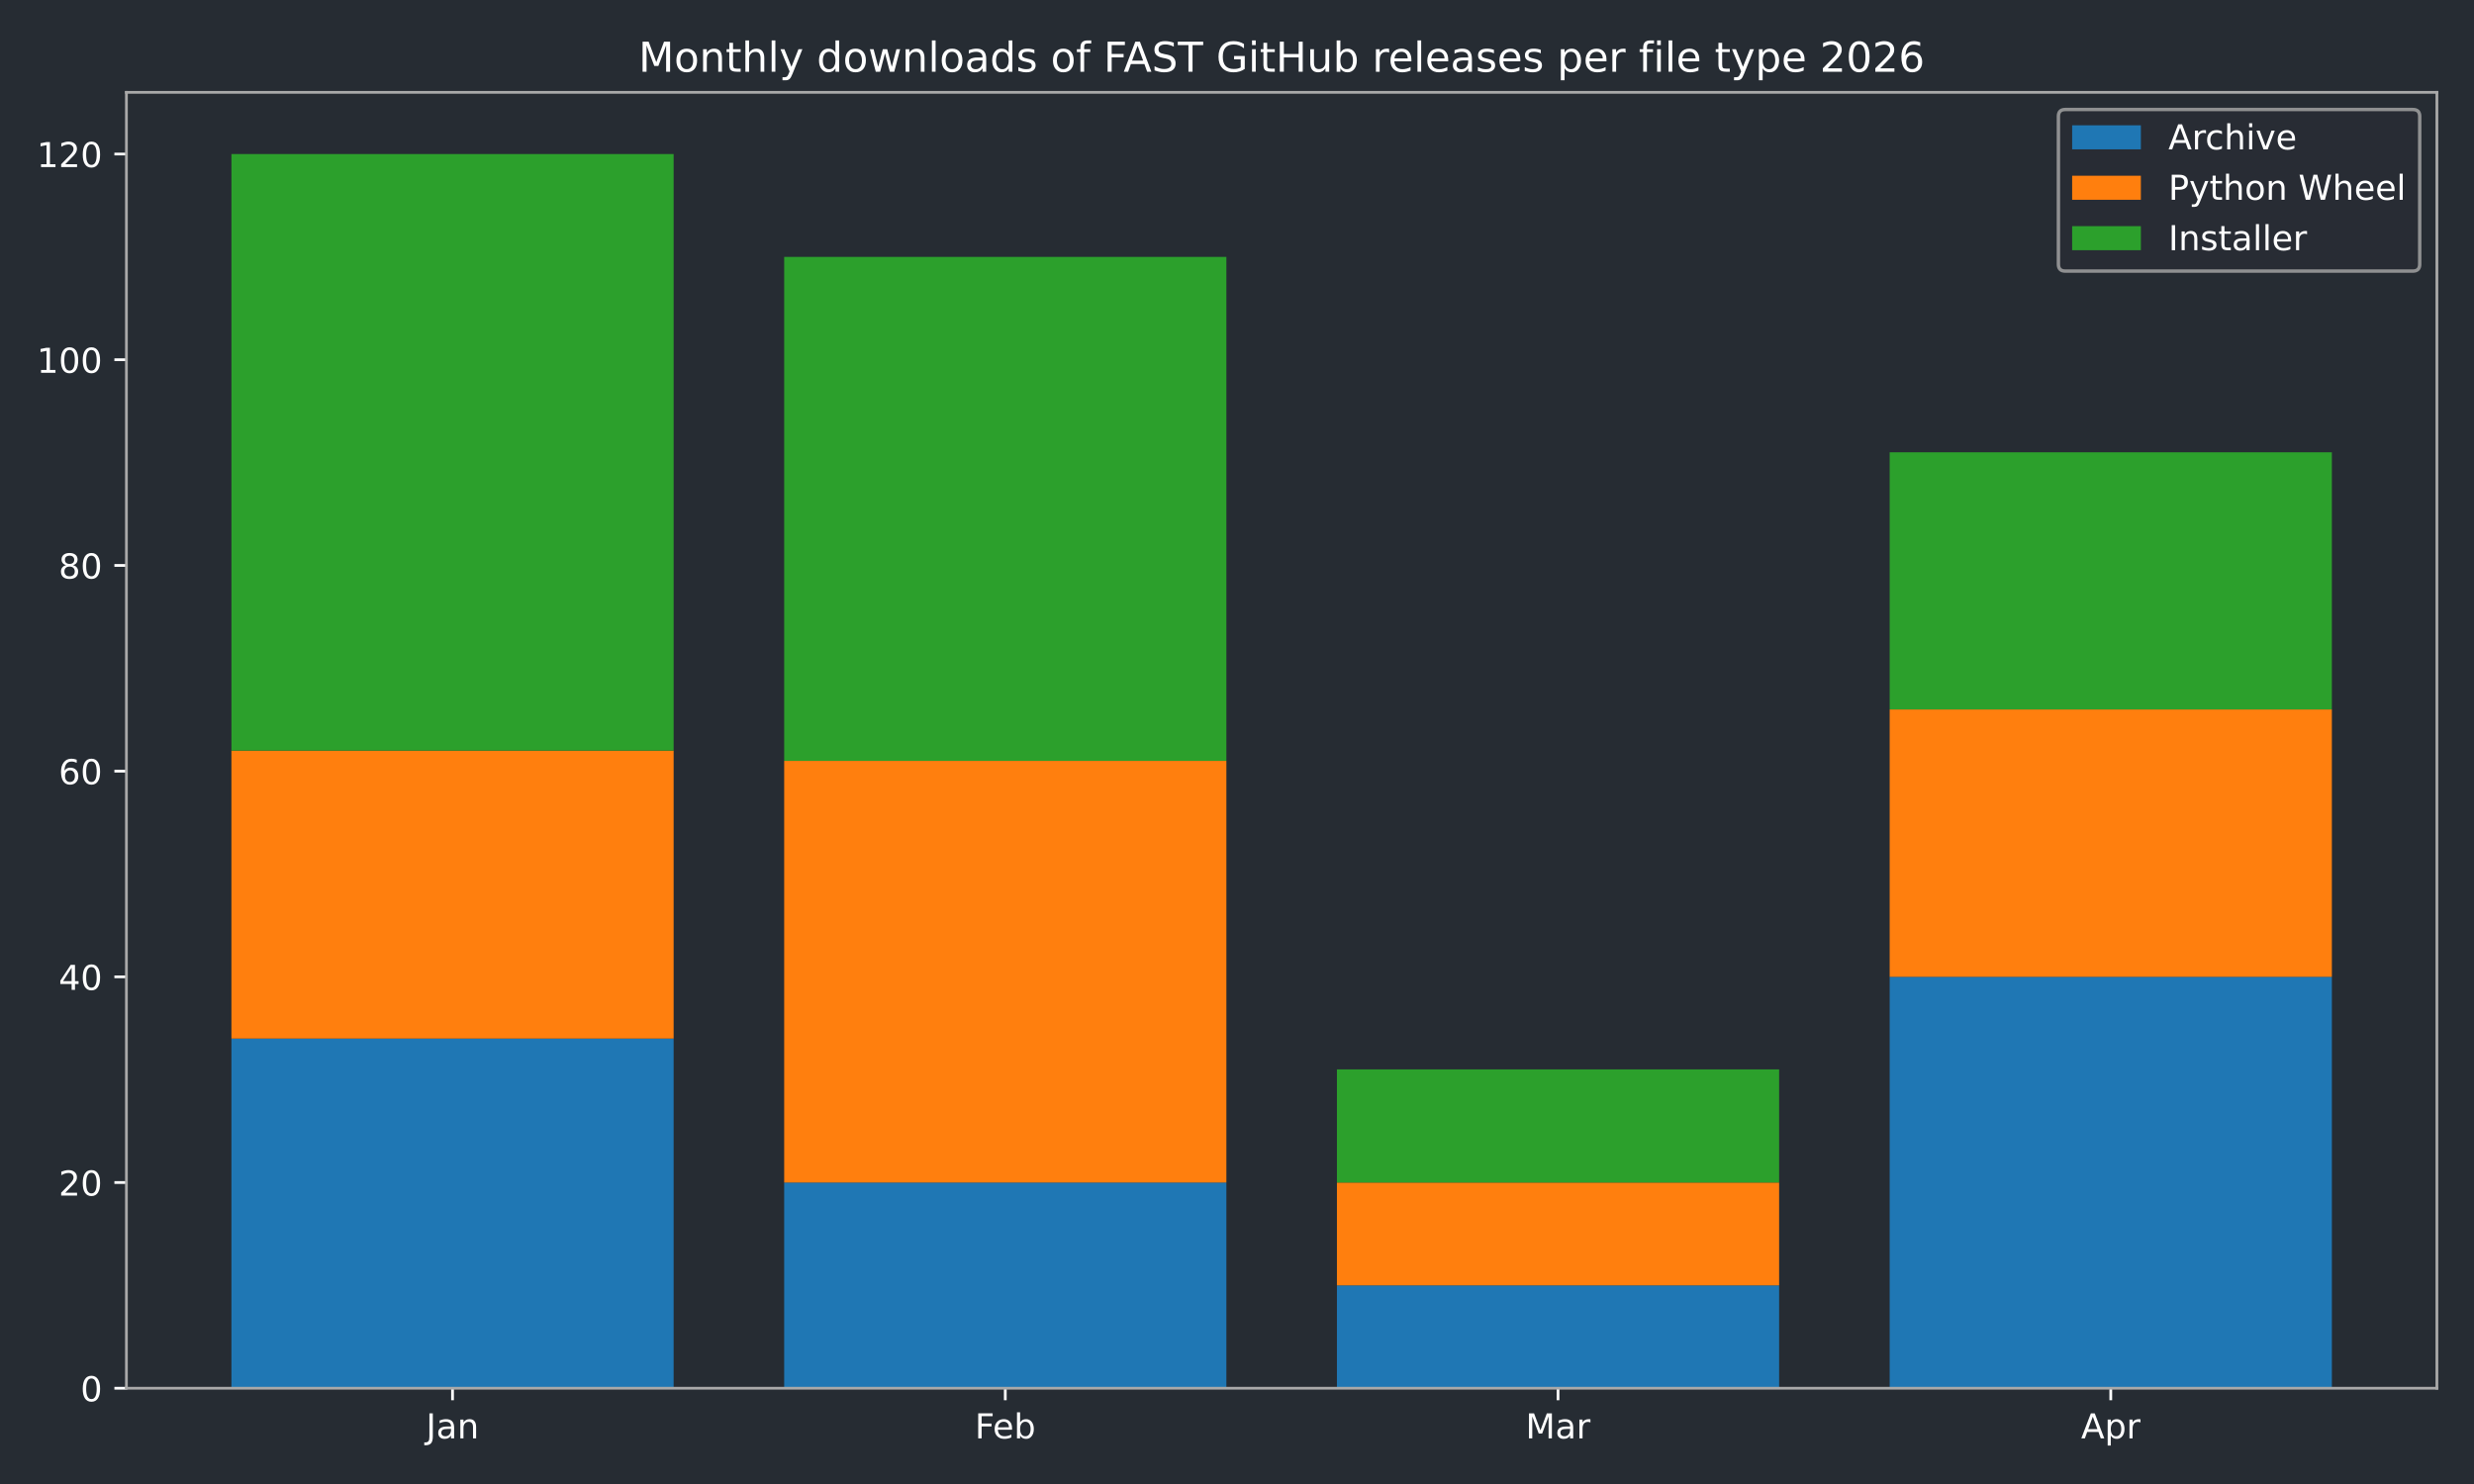
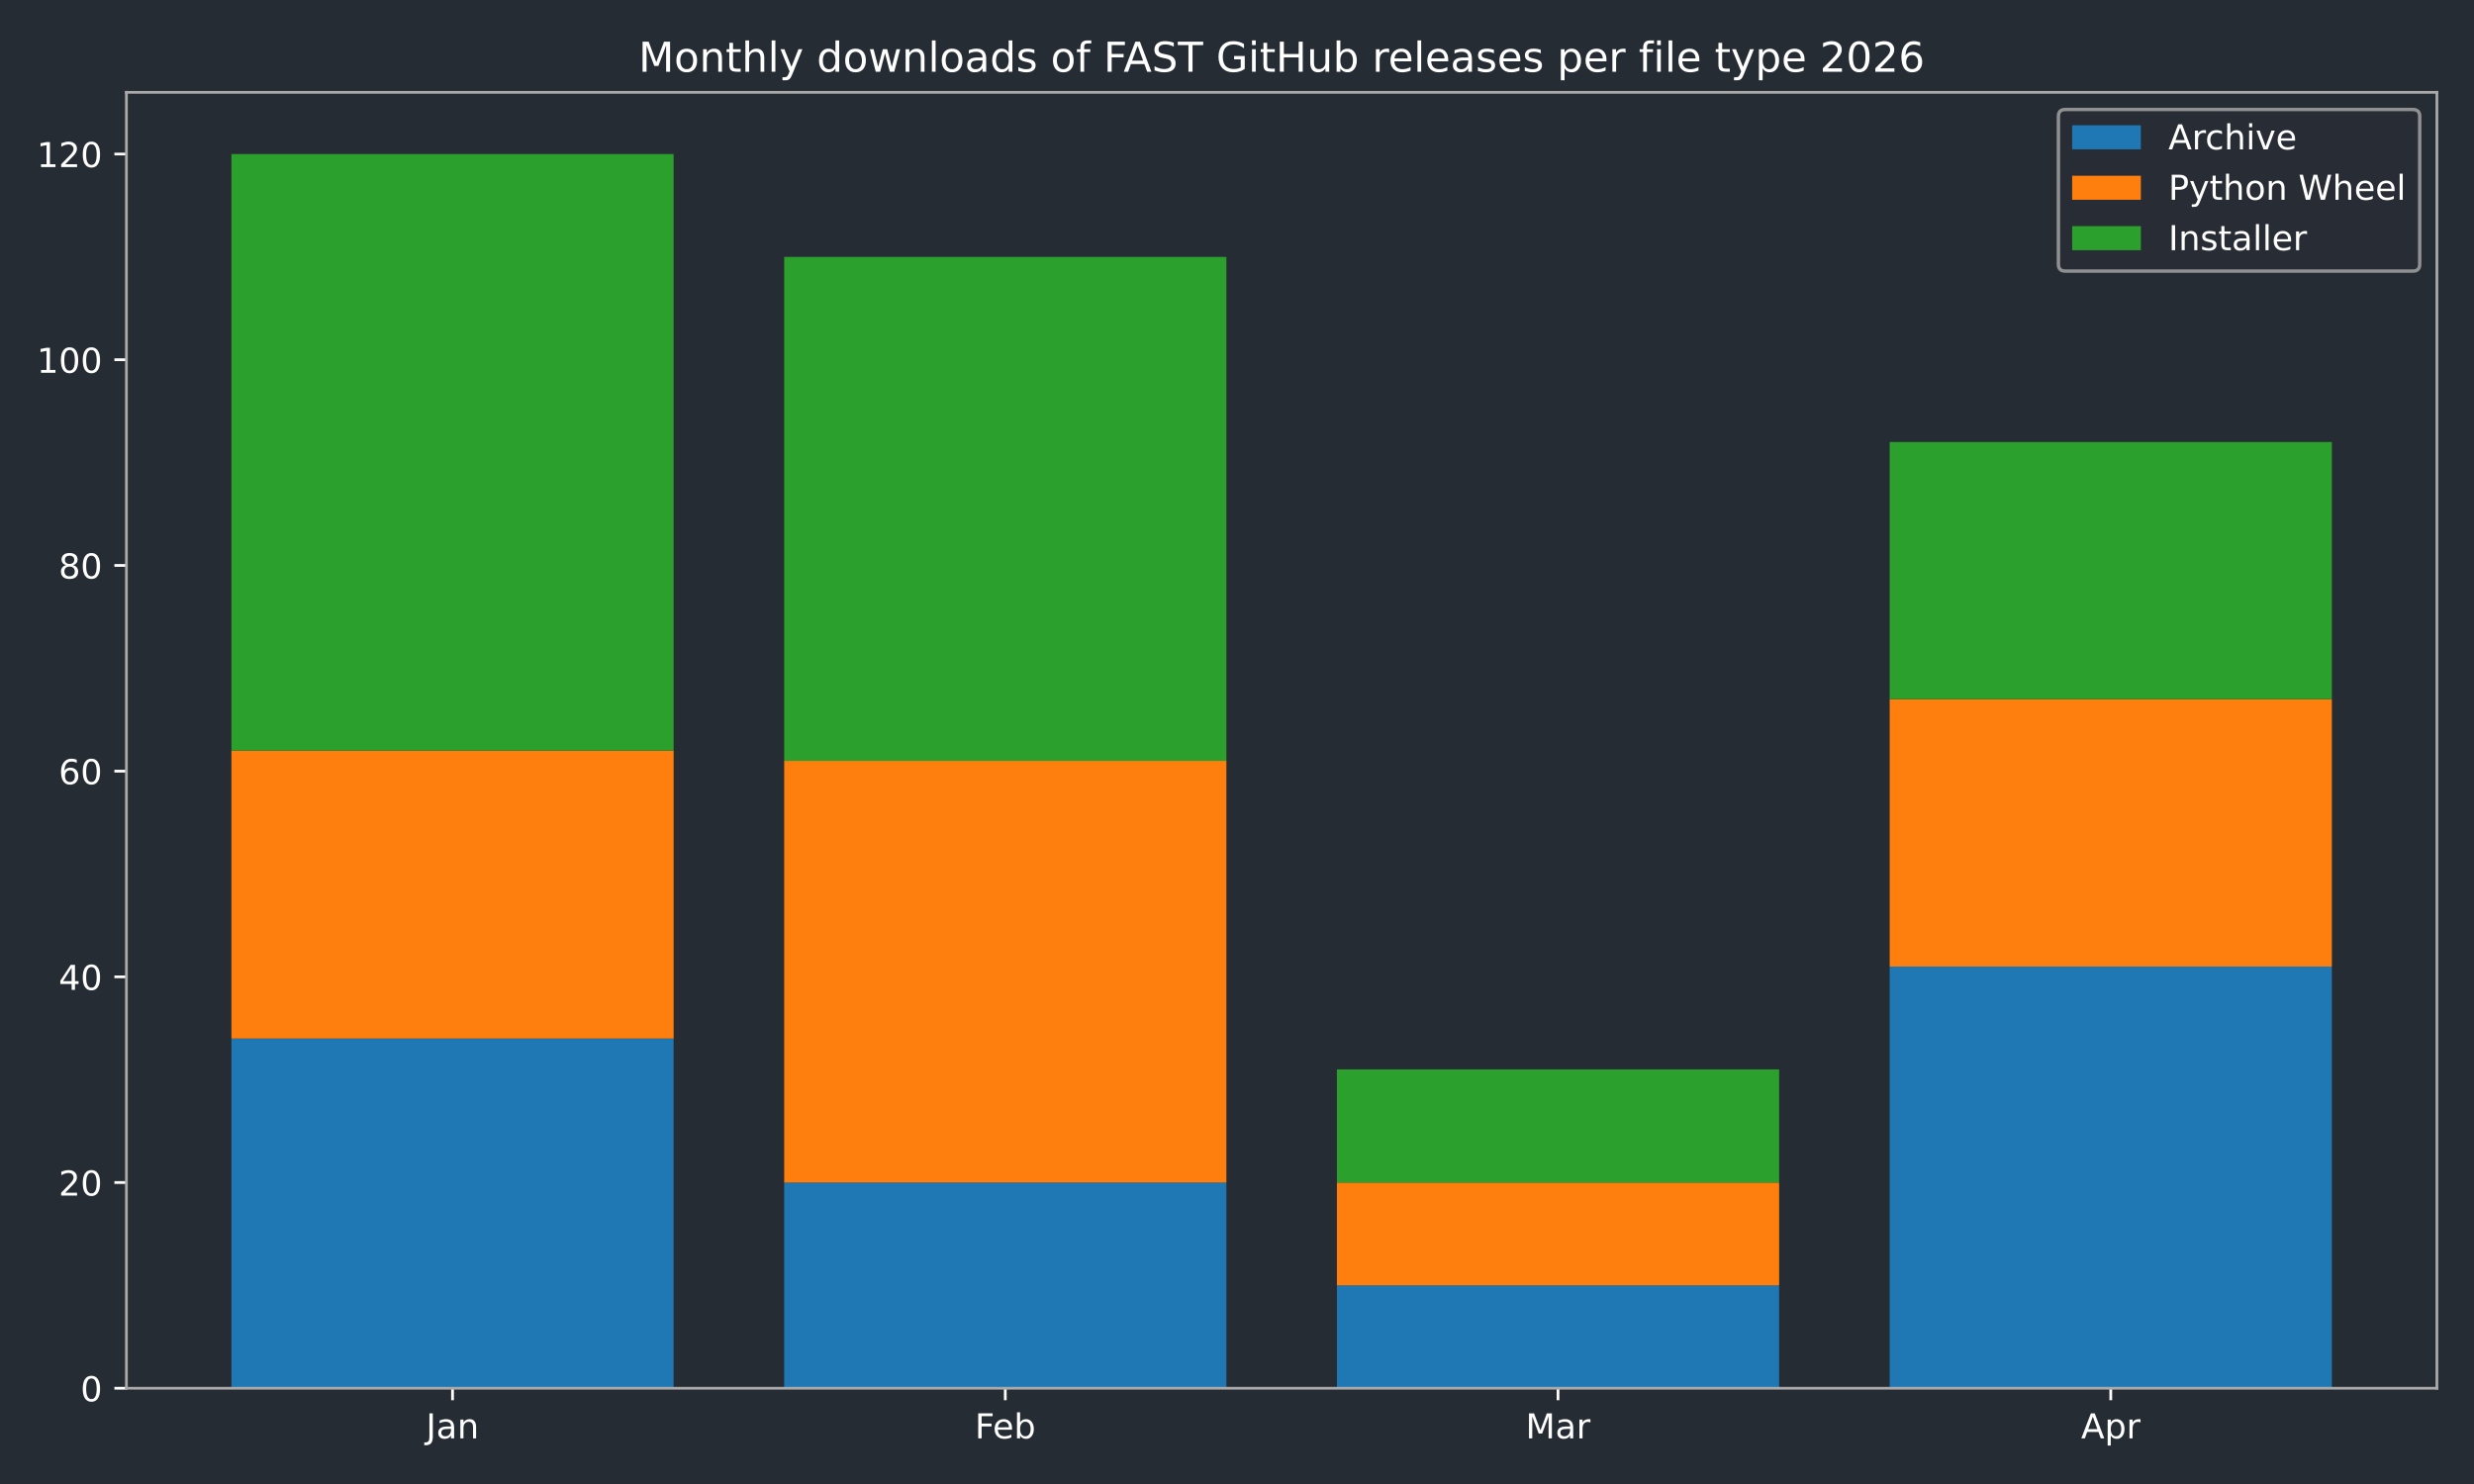
<svg xmlns="http://www.w3.org/2000/svg" xmlns:xlink="http://www.w3.org/1999/xlink" width="720pt" height="432pt" viewBox="0 0 720 432" version="1.1">
  <defs>
    <style type="text/css">*{stroke-linejoin: round; stroke-linecap: butt}</style>
  </defs>
  <g id="figure_1">
    <g id="patch_1">
      <path d="M 0 432  L 720 432  L 720 0  L 0 0  z " style="fill: #262c33" />
    </g>
    <g id="axes_1">
      <g id="patch_2">
        <path d="M 36.79 404.12  L 709.2 404.12  L 709.2 26.88  L 36.79 26.88  z " style="fill: #262c33" />
      </g>
      <g id="patch_3">
-         <path d="M 67.354 404.12  L 196.045 404.12  L 196.045 302.325  L 67.354 302.325  z " clip-path="url(#p1790519e21)" style="fill: #1f77b4" />
+         <path d="M 67.354 404.12  L 196.045 404.12  L 196.045 302.325  L 67.354 302.325  z " clip-path="url(#pe8a95c9efe)" style="fill: #1f77b4" />
      </g>
      <g id="patch_4">
-         <path d="M 228.218 404.12  L 356.909 404.12  L 356.909 344.241  L 228.218 344.241  z " clip-path="url(#p1790519e21)" style="fill: #1f77b4" />
+         <path d="M 228.218 404.12  L 356.909 404.12  L 356.909 344.241  L 228.218 344.241  z " clip-path="url(#pe8a95c9efe)" style="fill: #1f77b4" />
      </g>
      <g id="patch_5">
-         <path d="M 389.081 404.12  L 517.772 404.12  L 517.772 374.18  L 389.081 374.18  z " clip-path="url(#p1790519e21)" style="fill: #1f77b4" />
+         <path d="M 389.081 404.12  L 517.772 404.12  L 517.772 374.18  L 389.081 374.18  z " clip-path="url(#pe8a95c9efe)" style="fill: #1f77b4" />
      </g>
      <g id="patch_6">
-         <path d="M 549.945 404.12  L 678.636 404.12  L 678.636 284.361  L 549.945 284.361  z " clip-path="url(#p1790519e21)" style="fill: #1f77b4" />
+         <path d="M 549.945 404.12  L 678.636 404.12  L 678.636 281.367  L 549.945 281.367  z " clip-path="url(#pe8a95c9efe)" style="fill: #1f77b4" />
      </g>
      <g id="patch_7">
-         <path d="M 67.354 302.325  L 196.045 302.325  L 196.045 218.494  L 67.354 218.494  z " clip-path="url(#p1790519e21)" style="fill: #ff7f0e" />
+         <path d="M 67.354 302.325  L 196.045 302.325  L 196.045 218.494  L 67.354 218.494  z " clip-path="url(#pe8a95c9efe)" style="fill: #ff7f0e" />
      </g>
      <g id="patch_8">
-         <path d="M 228.218 344.241  L 356.909 344.241  L 356.909 221.488  L 228.218 221.488  z " clip-path="url(#p1790519e21)" style="fill: #ff7f0e" />
+         <path d="M 228.218 344.241  L 356.909 344.241  L 356.909 221.488  L 228.218 221.488  z " clip-path="url(#pe8a95c9efe)" style="fill: #ff7f0e" />
      </g>
      <g id="patch_9">
-         <path d="M 389.081 374.18  L 517.772 374.18  L 517.772 344.241  L 389.081 344.241  z " clip-path="url(#p1790519e21)" style="fill: #ff7f0e" />
+         <path d="M 389.081 374.18  L 517.772 374.18  L 517.772 344.241  L 389.081 344.241  z " clip-path="url(#pe8a95c9efe)" style="fill: #ff7f0e" />
      </g>
      <g id="patch_10">
-         <path d="M 549.945 284.361  L 678.636 284.361  L 678.636 206.518  L 549.945 206.518  z " clip-path="url(#p1790519e21)" style="fill: #ff7f0e" />
+         <path d="M 549.945 281.367  L 678.636 281.367  L 678.636 203.524  L 549.945 203.524  z " clip-path="url(#pe8a95c9efe)" style="fill: #ff7f0e" />
      </g>
      <g id="patch_11">
-         <path d="M 67.354 218.494  L 196.045 218.494  L 196.045 44.844  L 67.354 44.844  z " clip-path="url(#p1790519e21)" style="fill: #2ca02c" />
+         <path d="M 67.354 218.494  L 196.045 218.494  L 196.045 44.844  L 67.354 44.844  z " clip-path="url(#pe8a95c9efe)" style="fill: #2ca02c" />
      </g>
      <g id="patch_12">
-         <path d="M 228.218 221.488  L 356.909 221.488  L 356.909 74.783  L 228.218 74.783  z " clip-path="url(#p1790519e21)" style="fill: #2ca02c" />
+         <path d="M 228.218 221.488  L 356.909 221.488  L 356.909 74.783  L 228.218 74.783  z " clip-path="url(#pe8a95c9efe)" style="fill: #2ca02c" />
      </g>
      <g id="patch_13">
-         <path d="M 389.081 344.241  L 517.772 344.241  L 517.772 311.307  L 389.081 311.307  z " clip-path="url(#p1790519e21)" style="fill: #2ca02c" />
+         <path d="M 389.081 344.241  L 517.772 344.241  L 517.772 311.307  L 389.081 311.307  z " clip-path="url(#pe8a95c9efe)" style="fill: #2ca02c" />
      </g>
      <g id="patch_14">
-         <path d="M 549.945 206.518  L 678.636 206.518  L 678.636 131.669  L 549.945 131.669  z " clip-path="url(#p1790519e21)" style="fill: #2ca02c" />
+         <path d="M 549.945 203.524  L 678.636 203.524  L 678.636 128.675  L 549.945 128.675  z " clip-path="url(#pe8a95c9efe)" style="fill: #2ca02c" />
      </g>
      <g id="matplotlib.axis_1">
        <g id="xtick_1">
          <g id="line2d_1">
            <defs>
-               <path id="m8fcd8cefed" d="M 0 0  L 0 3.5  " style="stroke: #ffffff; stroke-width: 0.8" />
+               <path id="mc71e2e9289" d="M 0 0  L 0 3.5  " style="stroke: #ffffff; stroke-width: 0.8" />
            </defs>
            <g>
-               <use xlink:href="#m8fcd8cefed" x="131.7" y="404.12" style="fill: #ffffff; stroke: #ffffff; stroke-width: 0.8" />
+               <use xlink:href="#mc71e2e9289" x="131.7" y="404.12" style="fill: #ffffff; stroke: #ffffff; stroke-width: 0.8" />
            </g>
          </g>
          <g id="text_1">
            <g style="fill: #ffffff" transform="translate(123.9917 418.7184) scale(0.1 -0.1)">
              <defs>
                <path id="DejaVuSans-4a" d="M 628 4666  L 1259 4666  L 1259 325  Q 1259 -519 939 -900  Q 619 -1281 -91 -1281  L -331 -1281  L -331 -750  L -134 -750  Q 284 -750 456 -515  Q 628 -281 628 325  L 628 4666  z " transform="scale(0.015625)" />
                <path id="DejaVuSans-61" d="M 2194 1759  Q 1497 1759 1228 1600  Q 959 1441 959 1056  Q 959 750 1161 570  Q 1363 391 1709 391  Q 2188 391 2477 730  Q 2766 1069 2766 1631  L 2766 1759  L 2194 1759  z M 3341 1997  L 3341 0  L 2766 0  L 2766 531  Q 2569 213 2275 61  Q 1981 -91 1556 -91  Q 1019 -91 701 211  Q 384 513 384 1019  Q 384 1609 779 1909  Q 1175 2209 1959 2209  L 2766 2209  L 2766 2266  Q 2766 2663 2505 2880  Q 2244 3097 1772 3097  Q 1472 3097 1187 3025  Q 903 2953 641 2809  L 641 3341  Q 956 3463 1253 3523  Q 1550 3584 1831 3584  Q 2591 3584 2966 3190  Q 3341 2797 3341 1997  z " transform="scale(0.015625)" />
                <path id="DejaVuSans-6e" d="M 3513 2113  L 3513 0  L 2938 0  L 2938 2094  Q 2938 2591 2744 2837  Q 2550 3084 2163 3084  Q 1697 3084 1428 2787  Q 1159 2491 1159 1978  L 1159 0  L 581 0  L 581 3500  L 1159 3500  L 1159 2956  Q 1366 3272 1645 3428  Q 1925 3584 2291 3584  Q 2894 3584 3203 3211  Q 3513 2838 3513 2113  z " transform="scale(0.015625)" />
              </defs>
              <use xlink:href="#DejaVuSans-4a" />
              <use xlink:href="#DejaVuSans-61" transform="translate(29.49219 0)" />
              <use xlink:href="#DejaVuSans-6e" transform="translate(90.77148 0)" />
            </g>
          </g>
        </g>
        <g id="xtick_2">
          <g id="line2d_2">
            <g>
-               <use xlink:href="#m8fcd8cefed" x="292.563" y="404.12" style="fill: #ffffff; stroke: #ffffff; stroke-width: 0.8" />
+               <use xlink:href="#mc71e2e9289" x="292.563" y="404.12" style="fill: #ffffff; stroke: #ffffff; stroke-width: 0.8" />
            </g>
          </g>
          <g id="text_2">
            <g style="fill: #ffffff" transform="translate(283.7116 418.7184) scale(0.1 -0.1)">
              <defs>
                <path id="DejaVuSans-46" d="M 628 4666  L 3309 4666  L 3309 4134  L 1259 4134  L 1259 2759  L 3109 2759  L 3109 2228  L 1259 2228  L 1259 0  L 628 0  L 628 4666  z " transform="scale(0.015625)" />
                <path id="DejaVuSans-65" d="M 3597 1894  L 3597 1613  L 953 1613  Q 991 1019 1311 708  Q 1631 397 2203 397  Q 2534 397 2845 478  Q 3156 559 3463 722  L 3463 178  Q 3153 47 2828 -22  Q 2503 -91 2169 -91  Q 1331 -91 842 396  Q 353 884 353 1716  Q 353 2575 817 3079  Q 1281 3584 2069 3584  Q 2775 3584 3186 3129  Q 3597 2675 3597 1894  z M 3022 2063  Q 3016 2534 2758 2815  Q 2500 3097 2075 3097  Q 1594 3097 1305 2825  Q 1016 2553 972 2059  L 3022 2063  z " transform="scale(0.015625)" />
                <path id="DejaVuSans-62" d="M 3116 1747  Q 3116 2381 2855 2742  Q 2594 3103 2138 3103  Q 1681 3103 1420 2742  Q 1159 2381 1159 1747  Q 1159 1113 1420 752  Q 1681 391 2138 391  Q 2594 391 2855 752  Q 3116 1113 3116 1747  z M 1159 2969  Q 1341 3281 1617 3432  Q 1894 3584 2278 3584  Q 2916 3584 3314 3078  Q 3713 2572 3713 1747  Q 3713 922 3314 415  Q 2916 -91 2278 -91  Q 1894 -91 1617 61  Q 1341 213 1159 525  L 1159 0  L 581 0  L 581 4863  L 1159 4863  L 1159 2969  z " transform="scale(0.015625)" />
              </defs>
              <use xlink:href="#DejaVuSans-46" />
              <use xlink:href="#DejaVuSans-65" transform="translate(52.01953 0)" />
              <use xlink:href="#DejaVuSans-62" transform="translate(113.543 0)" />
            </g>
          </g>
        </g>
        <g id="xtick_3">
          <g id="line2d_3">
            <g>
-               <use xlink:href="#m8fcd8cefed" x="453.427" y="404.12" style="fill: #ffffff; stroke: #ffffff; stroke-width: 0.8" />
+               <use xlink:href="#mc71e2e9289" x="453.427" y="404.12" style="fill: #ffffff; stroke: #ffffff; stroke-width: 0.8" />
            </g>
          </g>
          <g id="text_3">
            <g style="fill: #ffffff" transform="translate(443.9932 418.7184) scale(0.1 -0.1)">
              <defs>
                <path id="DejaVuSans-4d" d="M 628 4666  L 1569 4666  L 2759 1491  L 3956 4666  L 4897 4666  L 4897 0  L 4281 0  L 4281 4097  L 3078 897  L 2444 897  L 1241 4097  L 1241 0  L 628 0  L 628 4666  z " transform="scale(0.015625)" />
                <path id="DejaVuSans-72" d="M 2631 2963  Q 2534 3019 2420 3045  Q 2306 3072 2169 3072  Q 1681 3072 1420 2755  Q 1159 2438 1159 1844  L 1159 0  L 581 0  L 581 3500  L 1159 3500  L 1159 2956  Q 1341 3275 1631 3429  Q 1922 3584 2338 3584  Q 2397 3584 2469 3576  Q 2541 3569 2628 3553  L 2631 2963  z " transform="scale(0.015625)" />
              </defs>
              <use xlink:href="#DejaVuSans-4d" />
              <use xlink:href="#DejaVuSans-61" transform="translate(86.2793 0)" />
              <use xlink:href="#DejaVuSans-72" transform="translate(147.5586 0)" />
            </g>
          </g>
        </g>
        <g id="xtick_4">
          <g id="line2d_4">
            <g>
-               <use xlink:href="#m8fcd8cefed" x="614.29" y="404.12" style="fill: #ffffff; stroke: #ffffff; stroke-width: 0.8" />
+               <use xlink:href="#mc71e2e9289" x="614.29" y="404.12" style="fill: #ffffff; stroke: #ffffff; stroke-width: 0.8" />
            </g>
          </g>
          <g id="text_4">
            <g style="fill: #ffffff" transform="translate(605.6405 418.7184) scale(0.1 -0.1)">
              <defs>
                <path id="DejaVuSans-41" d="M 2188 4044  L 1331 1722  L 3047 1722  L 2188 4044  z M 1831 4666  L 2547 4666  L 4325 0  L 3669 0  L 3244 1197  L 1141 1197  L 716 0  L 50 0  L 1831 4666  z " transform="scale(0.015625)" />
                <path id="DejaVuSans-70" d="M 1159 525  L 1159 -1331  L 581 -1331  L 581 3500  L 1159 3500  L 1159 2969  Q 1341 3281 1617 3432  Q 1894 3584 2278 3584  Q 2916 3584 3314 3078  Q 3713 2572 3713 1747  Q 3713 922 3314 415  Q 2916 -91 2278 -91  Q 1894 -91 1617 61  Q 1341 213 1159 525  z M 3116 1747  Q 3116 2381 2855 2742  Q 2594 3103 2138 3103  Q 1681 3103 1420 2742  Q 1159 2381 1159 1747  Q 1159 1113 1420 752  Q 1681 391 2138 391  Q 2594 391 2855 752  Q 3116 1113 3116 1747  z " transform="scale(0.015625)" />
              </defs>
              <use xlink:href="#DejaVuSans-41" />
              <use xlink:href="#DejaVuSans-70" transform="translate(68.4082 0)" />
              <use xlink:href="#DejaVuSans-72" transform="translate(131.8848 0)" />
            </g>
          </g>
        </g>
      </g>
      <g id="matplotlib.axis_2">
        <g id="ytick_1">
          <g id="line2d_5">
            <defs>
-               <path id="m12da36dee5" d="M 0 0  L -3.5 0  " style="stroke: #ffffff; stroke-width: 0.8" />
+               <path id="m76e7bbf1ca" d="M 0 0  L -3.5 0  " style="stroke: #ffffff; stroke-width: 0.8" />
            </defs>
            <g>
-               <use xlink:href="#m12da36dee5" x="36.79" y="404.12" style="fill: #ffffff; stroke: #ffffff; stroke-width: 0.8" />
+               <use xlink:href="#m76e7bbf1ca" x="36.79" y="404.12" style="fill: #ffffff; stroke: #ffffff; stroke-width: 0.8" />
            </g>
          </g>
          <g id="text_5">
            <g style="fill: #ffffff" transform="translate(23.4275 407.9192) scale(0.1 -0.1)">
              <defs>
                <path id="DejaVuSans-30" d="M 2034 4250  Q 1547 4250 1301 3770  Q 1056 3291 1056 2328  Q 1056 1369 1301 889  Q 1547 409 2034 409  Q 2525 409 2770 889  Q 3016 1369 3016 2328  Q 3016 3291 2770 3770  Q 2525 4250 2034 4250  z M 2034 4750  Q 2819 4750 3233 4129  Q 3647 3509 3647 2328  Q 3647 1150 3233 529  Q 2819 -91 2034 -91  Q 1250 -91 836 529  Q 422 1150 422 2328  Q 422 3509 836 4129  Q 1250 4750 2034 4750  z " transform="scale(0.015625)" />
              </defs>
              <use xlink:href="#DejaVuSans-30" />
            </g>
          </g>
        </g>
        <g id="ytick_2">
          <g id="line2d_6">
            <g>
-               <use xlink:href="#m12da36dee5" x="36.79" y="344.241" style="fill: #ffffff; stroke: #ffffff; stroke-width: 0.8" />
+               <use xlink:href="#m76e7bbf1ca" x="36.79" y="344.241" style="fill: #ffffff; stroke: #ffffff; stroke-width: 0.8" />
            </g>
          </g>
          <g id="text_6">
            <g style="fill: #ffffff" transform="translate(17.065 348.0399) scale(0.1 -0.1)">
              <defs>
                <path id="DejaVuSans-32" d="M 1228 531  L 3431 531  L 3431 0  L 469 0  L 469 531  Q 828 903 1448 1529  Q 2069 2156 2228 2338  Q 2531 2678 2651 2914  Q 2772 3150 2772 3378  Q 2772 3750 2511 3984  Q 2250 4219 1831 4219  Q 1534 4219 1204 4116  Q 875 4013 500 3803  L 500 4441  Q 881 4594 1212 4672  Q 1544 4750 1819 4750  Q 2544 4750 2975 4387  Q 3406 4025 3406 3419  Q 3406 3131 3298 2873  Q 3191 2616 2906 2266  Q 2828 2175 2409 1742  Q 1991 1309 1228 531  z " transform="scale(0.015625)" />
              </defs>
              <use xlink:href="#DejaVuSans-32" />
              <use xlink:href="#DejaVuSans-30" transform="translate(63.62305 0)" />
            </g>
          </g>
        </g>
        <g id="ytick_3">
          <g id="line2d_7">
            <g>
-               <use xlink:href="#m12da36dee5" x="36.79" y="284.361" style="fill: #ffffff; stroke: #ffffff; stroke-width: 0.8" />
+               <use xlink:href="#m76e7bbf1ca" x="36.79" y="284.361" style="fill: #ffffff; stroke: #ffffff; stroke-width: 0.8" />
            </g>
          </g>
          <g id="text_7">
            <g style="fill: #ffffff" transform="translate(17.065 288.1605) scale(0.1 -0.1)">
              <defs>
                <path id="DejaVuSans-34" d="M 2419 4116  L 825 1625  L 2419 1625  L 2419 4116  z M 2253 4666  L 3047 4666  L 3047 1625  L 3713 1625  L 3713 1100  L 3047 1100  L 3047 0  L 2419 0  L 2419 1100  L 313 1100  L 313 1709  L 2253 4666  z " transform="scale(0.015625)" />
              </defs>
              <use xlink:href="#DejaVuSans-34" />
              <use xlink:href="#DejaVuSans-30" transform="translate(63.62305 0)" />
            </g>
          </g>
        </g>
        <g id="ytick_4">
          <g id="line2d_8">
            <g>
-               <use xlink:href="#m12da36dee5" x="36.79" y="224.482" style="fill: #ffffff; stroke: #ffffff; stroke-width: 0.8" />
+               <use xlink:href="#m76e7bbf1ca" x="36.79" y="224.482" style="fill: #ffffff; stroke: #ffffff; stroke-width: 0.8" />
            </g>
          </g>
          <g id="text_8">
            <g style="fill: #ffffff" transform="translate(17.065 228.2811) scale(0.1 -0.1)">
              <defs>
                <path id="DejaVuSans-36" d="M 2113 2584  Q 1688 2584 1439 2293  Q 1191 2003 1191 1497  Q 1191 994 1439 701  Q 1688 409 2113 409  Q 2538 409 2786 701  Q 3034 994 3034 1497  Q 3034 2003 2786 2293  Q 2538 2584 2113 2584  z M 3366 4563  L 3366 3988  Q 3128 4100 2886 4159  Q 2644 4219 2406 4219  Q 1781 4219 1451 3797  Q 1122 3375 1075 2522  Q 1259 2794 1537 2939  Q 1816 3084 2150 3084  Q 2853 3084 3261 2657  Q 3669 2231 3669 1497  Q 3669 778 3244 343  Q 2819 -91 2113 -91  Q 1303 -91 875 529  Q 447 1150 447 2328  Q 447 3434 972 4092  Q 1497 4750 2381 4750  Q 2619 4750 2861 4703  Q 3103 4656 3366 4563  z " transform="scale(0.015625)" />
              </defs>
              <use xlink:href="#DejaVuSans-36" />
              <use xlink:href="#DejaVuSans-30" transform="translate(63.62305 0)" />
            </g>
          </g>
        </g>
        <g id="ytick_5">
          <g id="line2d_9">
            <g>
-               <use xlink:href="#m12da36dee5" x="36.79" y="164.603" style="fill: #ffffff; stroke: #ffffff; stroke-width: 0.8" />
+               <use xlink:href="#m76e7bbf1ca" x="36.79" y="164.603" style="fill: #ffffff; stroke: #ffffff; stroke-width: 0.8" />
            </g>
          </g>
          <g id="text_9">
            <g style="fill: #ffffff" transform="translate(17.065 168.4018) scale(0.1 -0.1)">
              <defs>
                <path id="DejaVuSans-38" d="M 2034 2216  Q 1584 2216 1326 1975  Q 1069 1734 1069 1313  Q 1069 891 1326 650  Q 1584 409 2034 409  Q 2484 409 2743 651  Q 3003 894 3003 1313  Q 3003 1734 2745 1975  Q 2488 2216 2034 2216  z M 1403 2484  Q 997 2584 770 2862  Q 544 3141 544 3541  Q 544 4100 942 4425  Q 1341 4750 2034 4750  Q 2731 4750 3128 4425  Q 3525 4100 3525 3541  Q 3525 3141 3298 2862  Q 3072 2584 2669 2484  Q 3125 2378 3379 2068  Q 3634 1759 3634 1313  Q 3634 634 3220 271  Q 2806 -91 2034 -91  Q 1263 -91 848 271  Q 434 634 434 1313  Q 434 1759 690 2068  Q 947 2378 1403 2484  z M 1172 3481  Q 1172 3119 1398 2916  Q 1625 2713 2034 2713  Q 2441 2713 2670 2916  Q 2900 3119 2900 3481  Q 2900 3844 2670 4047  Q 2441 4250 2034 4250  Q 1625 4250 1398 4047  Q 1172 3844 1172 3481  z " transform="scale(0.015625)" />
              </defs>
              <use xlink:href="#DejaVuSans-38" />
              <use xlink:href="#DejaVuSans-30" transform="translate(63.62305 0)" />
            </g>
          </g>
        </g>
        <g id="ytick_6">
          <g id="line2d_10">
            <g>
-               <use xlink:href="#m12da36dee5" x="36.79" y="104.723" style="fill: #ffffff; stroke: #ffffff; stroke-width: 0.8" />
+               <use xlink:href="#m76e7bbf1ca" x="36.79" y="104.723" style="fill: #ffffff; stroke: #ffffff; stroke-width: 0.8" />
            </g>
          </g>
          <g id="text_10">
            <g style="fill: #ffffff" transform="translate(10.7025 108.5224) scale(0.1 -0.1)">
              <defs>
                <path id="DejaVuSans-31" d="M 794 531  L 1825 531  L 1825 4091  L 703 3866  L 703 4441  L 1819 4666  L 2450 4666  L 2450 531  L 3481 531  L 3481 0  L 794 0  L 794 531  z " transform="scale(0.015625)" />
              </defs>
              <use xlink:href="#DejaVuSans-31" />
              <use xlink:href="#DejaVuSans-30" transform="translate(63.62305 0)" />
              <use xlink:href="#DejaVuSans-30" transform="translate(127.2461 0)" />
            </g>
          </g>
        </g>
        <g id="ytick_7">
          <g id="line2d_11">
            <g>
-               <use xlink:href="#m12da36dee5" x="36.79" y="44.844" style="fill: #ffffff; stroke: #ffffff; stroke-width: 0.8" />
+               <use xlink:href="#m76e7bbf1ca" x="36.79" y="44.844" style="fill: #ffffff; stroke: #ffffff; stroke-width: 0.8" />
            </g>
          </g>
          <g id="text_11">
            <g style="fill: #ffffff" transform="translate(10.7025 48.64303) scale(0.1 -0.1)">
              <use xlink:href="#DejaVuSans-31" />
              <use xlink:href="#DejaVuSans-32" transform="translate(63.62305 0)" />
              <use xlink:href="#DejaVuSans-30" transform="translate(127.2461 0)" />
            </g>
          </g>
        </g>
      </g>
      <g id="patch_15">
        <path d="M 36.79 404.12  L 36.79 26.88  " style="fill: none; stroke: #a9a9a9; stroke-width: 0.8; stroke-linejoin: miter; stroke-linecap: square" />
      </g>
      <g id="patch_16">
        <path d="M 709.2 404.12  L 709.2 26.88  " style="fill: none; stroke: #a9a9a9; stroke-width: 0.8; stroke-linejoin: miter; stroke-linecap: square" />
      </g>
      <g id="patch_17">
        <path d="M 36.79 404.12  L 709.2 404.12  " style="fill: none; stroke: #a9a9a9; stroke-width: 0.8; stroke-linejoin: miter; stroke-linecap: square" />
      </g>
      <g id="patch_18">
        <path d="M 36.79 26.88  L 709.2 26.88  " style="fill: none; stroke: #a9a9a9; stroke-width: 0.8; stroke-linejoin: miter; stroke-linecap: square" />
      </g>
      <g id="text_12">
        <g style="fill: #ffffff" transform="translate(185.8316 20.88) scale(0.12 -0.12)">
          <defs>
            <path id="DejaVuSans-6f" d="M 1959 3097  Q 1497 3097 1228 2736  Q 959 2375 959 1747  Q 959 1119 1226 758  Q 1494 397 1959 397  Q 2419 397 2687 759  Q 2956 1122 2956 1747  Q 2956 2369 2687 2733  Q 2419 3097 1959 3097  z M 1959 3584  Q 2709 3584 3137 3096  Q 3566 2609 3566 1747  Q 3566 888 3137 398  Q 2709 -91 1959 -91  Q 1206 -91 779 398  Q 353 888 353 1747  Q 353 2609 779 3096  Q 1206 3584 1959 3584  z " transform="scale(0.015625)" />
            <path id="DejaVuSans-74" d="M 1172 4494  L 1172 3500  L 2356 3500  L 2356 3053  L 1172 3053  L 1172 1153  Q 1172 725 1289 603  Q 1406 481 1766 481  L 2356 481  L 2356 0  L 1766 0  Q 1100 0 847 248  Q 594 497 594 1153  L 594 3053  L 172 3053  L 172 3500  L 594 3500  L 594 4494  L 1172 4494  z " transform="scale(0.015625)" />
            <path id="DejaVuSans-68" d="M 3513 2113  L 3513 0  L 2938 0  L 2938 2094  Q 2938 2591 2744 2837  Q 2550 3084 2163 3084  Q 1697 3084 1428 2787  Q 1159 2491 1159 1978  L 1159 0  L 581 0  L 581 4863  L 1159 4863  L 1159 2956  Q 1366 3272 1645 3428  Q 1925 3584 2291 3584  Q 2894 3584 3203 3211  Q 3513 2838 3513 2113  z " transform="scale(0.015625)" />
            <path id="DejaVuSans-6c" d="M 603 4863  L 1178 4863  L 1178 0  L 603 0  L 603 4863  z " transform="scale(0.015625)" />
            <path id="DejaVuSans-79" d="M 2059 -325  Q 1816 -950 1584 -1140  Q 1353 -1331 966 -1331  L 506 -1331  L 506 -850  L 844 -850  Q 1081 -850 1212 -737  Q 1344 -625 1503 -206  L 1606 56  L 191 3500  L 800 3500  L 1894 763  L 2988 3500  L 3597 3500  L 2059 -325  z " transform="scale(0.015625)" />
            <path id="DejaVuSans-20" transform="scale(0.015625)" />
            <path id="DejaVuSans-64" d="M 2906 2969  L 2906 4863  L 3481 4863  L 3481 0  L 2906 0  L 2906 525  Q 2725 213 2448 61  Q 2172 -91 1784 -91  Q 1150 -91 751 415  Q 353 922 353 1747  Q 353 2572 751 3078  Q 1150 3584 1784 3584  Q 2172 3584 2448 3432  Q 2725 3281 2906 2969  z M 947 1747  Q 947 1113 1208 752  Q 1469 391 1925 391  Q 2381 391 2643 752  Q 2906 1113 2906 1747  Q 2906 2381 2643 2742  Q 2381 3103 1925 3103  Q 1469 3103 1208 2742  Q 947 2381 947 1747  z " transform="scale(0.015625)" />
            <path id="DejaVuSans-77" d="M 269 3500  L 844 3500  L 1563 769  L 2278 3500  L 2956 3500  L 3675 769  L 4391 3500  L 4966 3500  L 4050 0  L 3372 0  L 2619 2869  L 1863 0  L 1184 0  L 269 3500  z " transform="scale(0.015625)" />
            <path id="DejaVuSans-73" d="M 2834 3397  L 2834 2853  Q 2591 2978 2328 3040  Q 2066 3103 1784 3103  Q 1356 3103 1142 2972  Q 928 2841 928 2578  Q 928 2378 1081 2264  Q 1234 2150 1697 2047  L 1894 2003  Q 2506 1872 2764 1633  Q 3022 1394 3022 966  Q 3022 478 2636 193  Q 2250 -91 1575 -91  Q 1294 -91 989 -36  Q 684 19 347 128  L 347 722  Q 666 556 975 473  Q 1284 391 1588 391  Q 1994 391 2212 530  Q 2431 669 2431 922  Q 2431 1156 2273 1281  Q 2116 1406 1581 1522  L 1381 1569  Q 847 1681 609 1914  Q 372 2147 372 2553  Q 372 3047 722 3315  Q 1072 3584 1716 3584  Q 2034 3584 2315 3537  Q 2597 3491 2834 3397  z " transform="scale(0.015625)" />
            <path id="DejaVuSans-66" d="M 2375 4863  L 2375 4384  L 1825 4384  Q 1516 4384 1395 4259  Q 1275 4134 1275 3809  L 1275 3500  L 2222 3500  L 2222 3053  L 1275 3053  L 1275 0  L 697 0  L 697 3053  L 147 3053  L 147 3500  L 697 3500  L 697 3744  Q 697 4328 969 4595  Q 1241 4863 1831 4863  L 2375 4863  z " transform="scale(0.015625)" />
            <path id="DejaVuSans-53" d="M 3425 4513  L 3425 3897  Q 3066 4069 2747 4153  Q 2428 4238 2131 4238  Q 1616 4238 1336 4038  Q 1056 3838 1056 3469  Q 1056 3159 1242 3001  Q 1428 2844 1947 2747  L 2328 2669  Q 3034 2534 3370 2195  Q 3706 1856 3706 1288  Q 3706 609 3251 259  Q 2797 -91 1919 -91  Q 1588 -91 1214 -16  Q 841 59 441 206  L 441 856  Q 825 641 1194 531  Q 1563 422 1919 422  Q 2459 422 2753 634  Q 3047 847 3047 1241  Q 3047 1584 2836 1778  Q 2625 1972 2144 2069  L 1759 2144  Q 1053 2284 737 2584  Q 422 2884 422 3419  Q 422 4038 858 4394  Q 1294 4750 2059 4750  Q 2388 4750 2728 4690  Q 3069 4631 3425 4513  z " transform="scale(0.015625)" />
            <path id="DejaVuSans-54" d="M -19 4666  L 3928 4666  L 3928 4134  L 2272 4134  L 2272 0  L 1638 0  L 1638 4134  L -19 4134  L -19 4666  z " transform="scale(0.015625)" />
            <path id="DejaVuSans-47" d="M 3809 666  L 3809 1919  L 2778 1919  L 2778 2438  L 4434 2438  L 4434 434  Q 4069 175 3628 42  Q 3188 -91 2688 -91  Q 1594 -91 976 548  Q 359 1188 359 2328  Q 359 3472 976 4111  Q 1594 4750 2688 4750  Q 3144 4750 3555 4637  Q 3966 4525 4313 4306  L 4313 3634  Q 3963 3931 3569 4081  Q 3175 4231 2741 4231  Q 1884 4231 1454 3753  Q 1025 3275 1025 2328  Q 1025 1384 1454 906  Q 1884 428 2741 428  Q 3075 428 3337 486  Q 3600 544 3809 666  z " transform="scale(0.015625)" />
            <path id="DejaVuSans-69" d="M 603 3500  L 1178 3500  L 1178 0  L 603 0  L 603 3500  z M 603 4863  L 1178 4863  L 1178 4134  L 603 4134  L 603 4863  z " transform="scale(0.015625)" />
            <path id="DejaVuSans-48" d="M 628 4666  L 1259 4666  L 1259 2753  L 3553 2753  L 3553 4666  L 4184 4666  L 4184 0  L 3553 0  L 3553 2222  L 1259 2222  L 1259 0  L 628 0  L 628 4666  z " transform="scale(0.015625)" />
            <path id="DejaVuSans-75" d="M 544 1381  L 544 3500  L 1119 3500  L 1119 1403  Q 1119 906 1312 657  Q 1506 409 1894 409  Q 2359 409 2629 706  Q 2900 1003 2900 1516  L 2900 3500  L 3475 3500  L 3475 0  L 2900 0  L 2900 538  Q 2691 219 2414 64  Q 2138 -91 1772 -91  Q 1169 -91 856 284  Q 544 659 544 1381  z M 1991 3584  L 1991 3584  z " transform="scale(0.015625)" />
          </defs>
          <use xlink:href="#DejaVuSans-4d" />
          <use xlink:href="#DejaVuSans-6f" transform="translate(86.2793 0)" />
          <use xlink:href="#DejaVuSans-6e" transform="translate(147.4609 0)" />
          <use xlink:href="#DejaVuSans-74" transform="translate(210.8398 0)" />
          <use xlink:href="#DejaVuSans-68" transform="translate(250.0488 0)" />
          <use xlink:href="#DejaVuSans-6c" transform="translate(313.4277 0)" />
          <use xlink:href="#DejaVuSans-79" transform="translate(341.2109 0)" />
          <use xlink:href="#DejaVuSans-20" transform="translate(400.3906 0)" />
          <use xlink:href="#DejaVuSans-64" transform="translate(432.1777 0)" />
          <use xlink:href="#DejaVuSans-6f" transform="translate(495.6543 0)" />
          <use xlink:href="#DejaVuSans-77" transform="translate(556.8359 0)" />
          <use xlink:href="#DejaVuSans-6e" transform="translate(638.623 0)" />
          <use xlink:href="#DejaVuSans-6c" transform="translate(702.002 0)" />
          <use xlink:href="#DejaVuSans-6f" transform="translate(729.7852 0)" />
          <use xlink:href="#DejaVuSans-61" transform="translate(790.9668 0)" />
          <use xlink:href="#DejaVuSans-64" transform="translate(852.2461 0)" />
          <use xlink:href="#DejaVuSans-73" transform="translate(915.7227 0)" />
          <use xlink:href="#DejaVuSans-20" transform="translate(967.8223 0)" />
          <use xlink:href="#DejaVuSans-6f" transform="translate(999.6094 0)" />
          <use xlink:href="#DejaVuSans-66" transform="translate(1060.791 0)" />
          <use xlink:href="#DejaVuSans-20" transform="translate(1095.996 0)" />
          <use xlink:href="#DejaVuSans-46" transform="translate(1127.783 0)" />
          <use xlink:href="#DejaVuSans-41" transform="translate(1176.178 0)" />
          <use xlink:href="#DejaVuSans-53" transform="translate(1244.586 0)" />
          <use xlink:href="#DejaVuSans-54" transform="translate(1308.062 0)" />
          <use xlink:href="#DejaVuSans-20" transform="translate(1369.146 0)" />
          <use xlink:href="#DejaVuSans-47" transform="translate(1400.934 0)" />
          <use xlink:href="#DejaVuSans-69" transform="translate(1478.424 0)" />
          <use xlink:href="#DejaVuSans-74" transform="translate(1506.207 0)" />
          <use xlink:href="#DejaVuSans-48" transform="translate(1545.416 0)" />
          <use xlink:href="#DejaVuSans-75" transform="translate(1620.611 0)" />
          <use xlink:href="#DejaVuSans-62" transform="translate(1683.99 0)" />
          <use xlink:href="#DejaVuSans-20" transform="translate(1747.467 0)" />
          <use xlink:href="#DejaVuSans-72" transform="translate(1779.254 0)" />
          <use xlink:href="#DejaVuSans-65" transform="translate(1818.117 0)" />
          <use xlink:href="#DejaVuSans-6c" transform="translate(1879.641 0)" />
          <use xlink:href="#DejaVuSans-65" transform="translate(1907.424 0)" />
          <use xlink:href="#DejaVuSans-61" transform="translate(1968.947 0)" />
          <use xlink:href="#DejaVuSans-73" transform="translate(2030.227 0)" />
          <use xlink:href="#DejaVuSans-65" transform="translate(2082.326 0)" />
          <use xlink:href="#DejaVuSans-73" transform="translate(2143.85 0)" />
          <use xlink:href="#DejaVuSans-20" transform="translate(2195.949 0)" />
          <use xlink:href="#DejaVuSans-70" transform="translate(2227.736 0)" />
          <use xlink:href="#DejaVuSans-65" transform="translate(2291.213 0)" />
          <use xlink:href="#DejaVuSans-72" transform="translate(2352.736 0)" />
          <use xlink:href="#DejaVuSans-20" transform="translate(2393.85 0)" />
          <use xlink:href="#DejaVuSans-66" transform="translate(2425.637 0)" />
          <use xlink:href="#DejaVuSans-69" transform="translate(2460.842 0)" />
          <use xlink:href="#DejaVuSans-6c" transform="translate(2488.625 0)" />
          <use xlink:href="#DejaVuSans-65" transform="translate(2516.408 0)" />
          <use xlink:href="#DejaVuSans-20" transform="translate(2577.932 0)" />
          <use xlink:href="#DejaVuSans-74" transform="translate(2609.719 0)" />
          <use xlink:href="#DejaVuSans-79" transform="translate(2648.928 0)" />
          <use xlink:href="#DejaVuSans-70" transform="translate(2708.107 0)" />
          <use xlink:href="#DejaVuSans-65" transform="translate(2771.584 0)" />
          <use xlink:href="#DejaVuSans-20" transform="translate(2833.107 0)" />
          <use xlink:href="#DejaVuSans-32" transform="translate(2864.895 0)" />
          <use xlink:href="#DejaVuSans-30" transform="translate(2928.518 0)" />
          <use xlink:href="#DejaVuSans-32" transform="translate(2992.141 0)" />
          <use xlink:href="#DejaVuSans-36" transform="translate(3055.764 0)" />
        </g>
      </g>
      <g id="legend_1">
        <g id="patch_19">
          <path d="M 601.05 78.914  L 702.2 78.914  Q 704.2 78.914 704.2 76.914  L 704.2 33.88  Q 704.2 31.88 702.2 31.88  L 601.05 31.88  Q 599.05 31.88 599.05 33.88  L 599.05 76.914  Q 599.05 78.914 601.05 78.914  z " style="fill: #282c34; opacity: 0.8; stroke: #a9a9a9; stroke-linejoin: miter" />
        </g>
        <g id="patch_20">
          <path d="M 603.05 43.478  L 623.05 43.478  L 623.05 36.478  L 603.05 36.478  z " style="fill: #1f77b4" />
        </g>
        <g id="text_13">
          <g style="fill: #ffffff" transform="translate(631.05 43.47844) scale(0.1 -0.1)">
            <defs>
              <path id="DejaVuSans-63" d="M 3122 3366  L 3122 2828  Q 2878 2963 2633 3030  Q 2388 3097 2138 3097  Q 1578 3097 1268 2742  Q 959 2388 959 1747  Q 959 1106 1268 751  Q 1578 397 2138 397  Q 2388 397 2633 464  Q 2878 531 3122 666  L 3122 134  Q 2881 22 2623 -34  Q 2366 -91 2075 -91  Q 1284 -91 818 406  Q 353 903 353 1747  Q 353 2603 823 3093  Q 1294 3584 2113 3584  Q 2378 3584 2631 3529  Q 2884 3475 3122 3366  z " transform="scale(0.015625)" />
              <path id="DejaVuSans-76" d="M 191 3500  L 800 3500  L 1894 563  L 2988 3500  L 3597 3500  L 2284 0  L 1503 0  L 191 3500  z " transform="scale(0.015625)" />
            </defs>
            <use xlink:href="#DejaVuSans-41" />
            <use xlink:href="#DejaVuSans-72" transform="translate(68.4082 0)" />
            <use xlink:href="#DejaVuSans-63" transform="translate(107.2715 0)" />
            <use xlink:href="#DejaVuSans-68" transform="translate(162.252 0)" />
            <use xlink:href="#DejaVuSans-69" transform="translate(225.6309 0)" />
            <use xlink:href="#DejaVuSans-76" transform="translate(253.4141 0)" />
            <use xlink:href="#DejaVuSans-65" transform="translate(312.5938 0)" />
          </g>
        </g>
        <g id="patch_21">
          <path d="M 603.05 58.157  L 623.05 58.157  L 623.05 51.157  L 603.05 51.157  z " style="fill: #ff7f0e" />
        </g>
        <g id="text_14">
          <g style="fill: #ffffff" transform="translate(631.05 58.15656) scale(0.1 -0.1)">
            <defs>
              <path id="DejaVuSans-50" d="M 1259 4147  L 1259 2394  L 2053 2394  Q 2494 2394 2734 2622  Q 2975 2850 2975 3272  Q 2975 3691 2734 3919  Q 2494 4147 2053 4147  L 1259 4147  z M 628 4666  L 2053 4666  Q 2838 4666 3239 4311  Q 3641 3956 3641 3272  Q 3641 2581 3239 2228  Q 2838 1875 2053 1875  L 1259 1875  L 1259 0  L 628 0  L 628 4666  z " transform="scale(0.015625)" />
              <path id="DejaVuSans-57" d="M 213 4666  L 850 4666  L 1831 722  L 2809 4666  L 3519 4666  L 4500 722  L 5478 4666  L 6119 4666  L 4947 0  L 4153 0  L 3169 4050  L 2175 0  L 1381 0  L 213 4666  z " transform="scale(0.015625)" />
            </defs>
            <use xlink:href="#DejaVuSans-50" />
            <use xlink:href="#DejaVuSans-79" transform="translate(60.30273 0)" />
            <use xlink:href="#DejaVuSans-74" transform="translate(119.4824 0)" />
            <use xlink:href="#DejaVuSans-68" transform="translate(158.6914 0)" />
            <use xlink:href="#DejaVuSans-6f" transform="translate(222.0703 0)" />
            <use xlink:href="#DejaVuSans-6e" transform="translate(283.252 0)" />
            <use xlink:href="#DejaVuSans-20" transform="translate(346.6309 0)" />
            <use xlink:href="#DejaVuSans-57" transform="translate(378.418 0)" />
            <use xlink:href="#DejaVuSans-68" transform="translate(477.2949 0)" />
            <use xlink:href="#DejaVuSans-65" transform="translate(540.6738 0)" />
            <use xlink:href="#DejaVuSans-65" transform="translate(602.1973 0)" />
            <use xlink:href="#DejaVuSans-6c" transform="translate(663.7207 0)" />
          </g>
        </g>
        <g id="patch_22">
          <path d="M 603.05 72.835  L 623.05 72.835  L 623.05 65.835  L 603.05 65.835  z " style="fill: #2ca02c" />
        </g>
        <g id="text_15">
          <g style="fill: #ffffff" transform="translate(631.05 72.83469) scale(0.1 -0.1)">
            <defs>
              <path id="DejaVuSans-49" d="M 628 4666  L 1259 4666  L 1259 0  L 628 0  L 628 4666  z " transform="scale(0.015625)" />
            </defs>
            <use xlink:href="#DejaVuSans-49" />
            <use xlink:href="#DejaVuSans-6e" transform="translate(29.49219 0)" />
            <use xlink:href="#DejaVuSans-73" transform="translate(92.87109 0)" />
            <use xlink:href="#DejaVuSans-74" transform="translate(144.9707 0)" />
            <use xlink:href="#DejaVuSans-61" transform="translate(184.1797 0)" />
            <use xlink:href="#DejaVuSans-6c" transform="translate(245.459 0)" />
            <use xlink:href="#DejaVuSans-6c" transform="translate(273.2422 0)" />
            <use xlink:href="#DejaVuSans-65" transform="translate(301.0254 0)" />
            <use xlink:href="#DejaVuSans-72" transform="translate(362.5488 0)" />
          </g>
        </g>
      </g>
    </g>
  </g>
  <defs>
-     <clipPath id="p1790519e21">
+     <clipPath id="pe8a95c9efe">
      <rect x="36.79" y="26.88" width="672.41" height="377.24" />
    </clipPath>
  </defs>
</svg>
